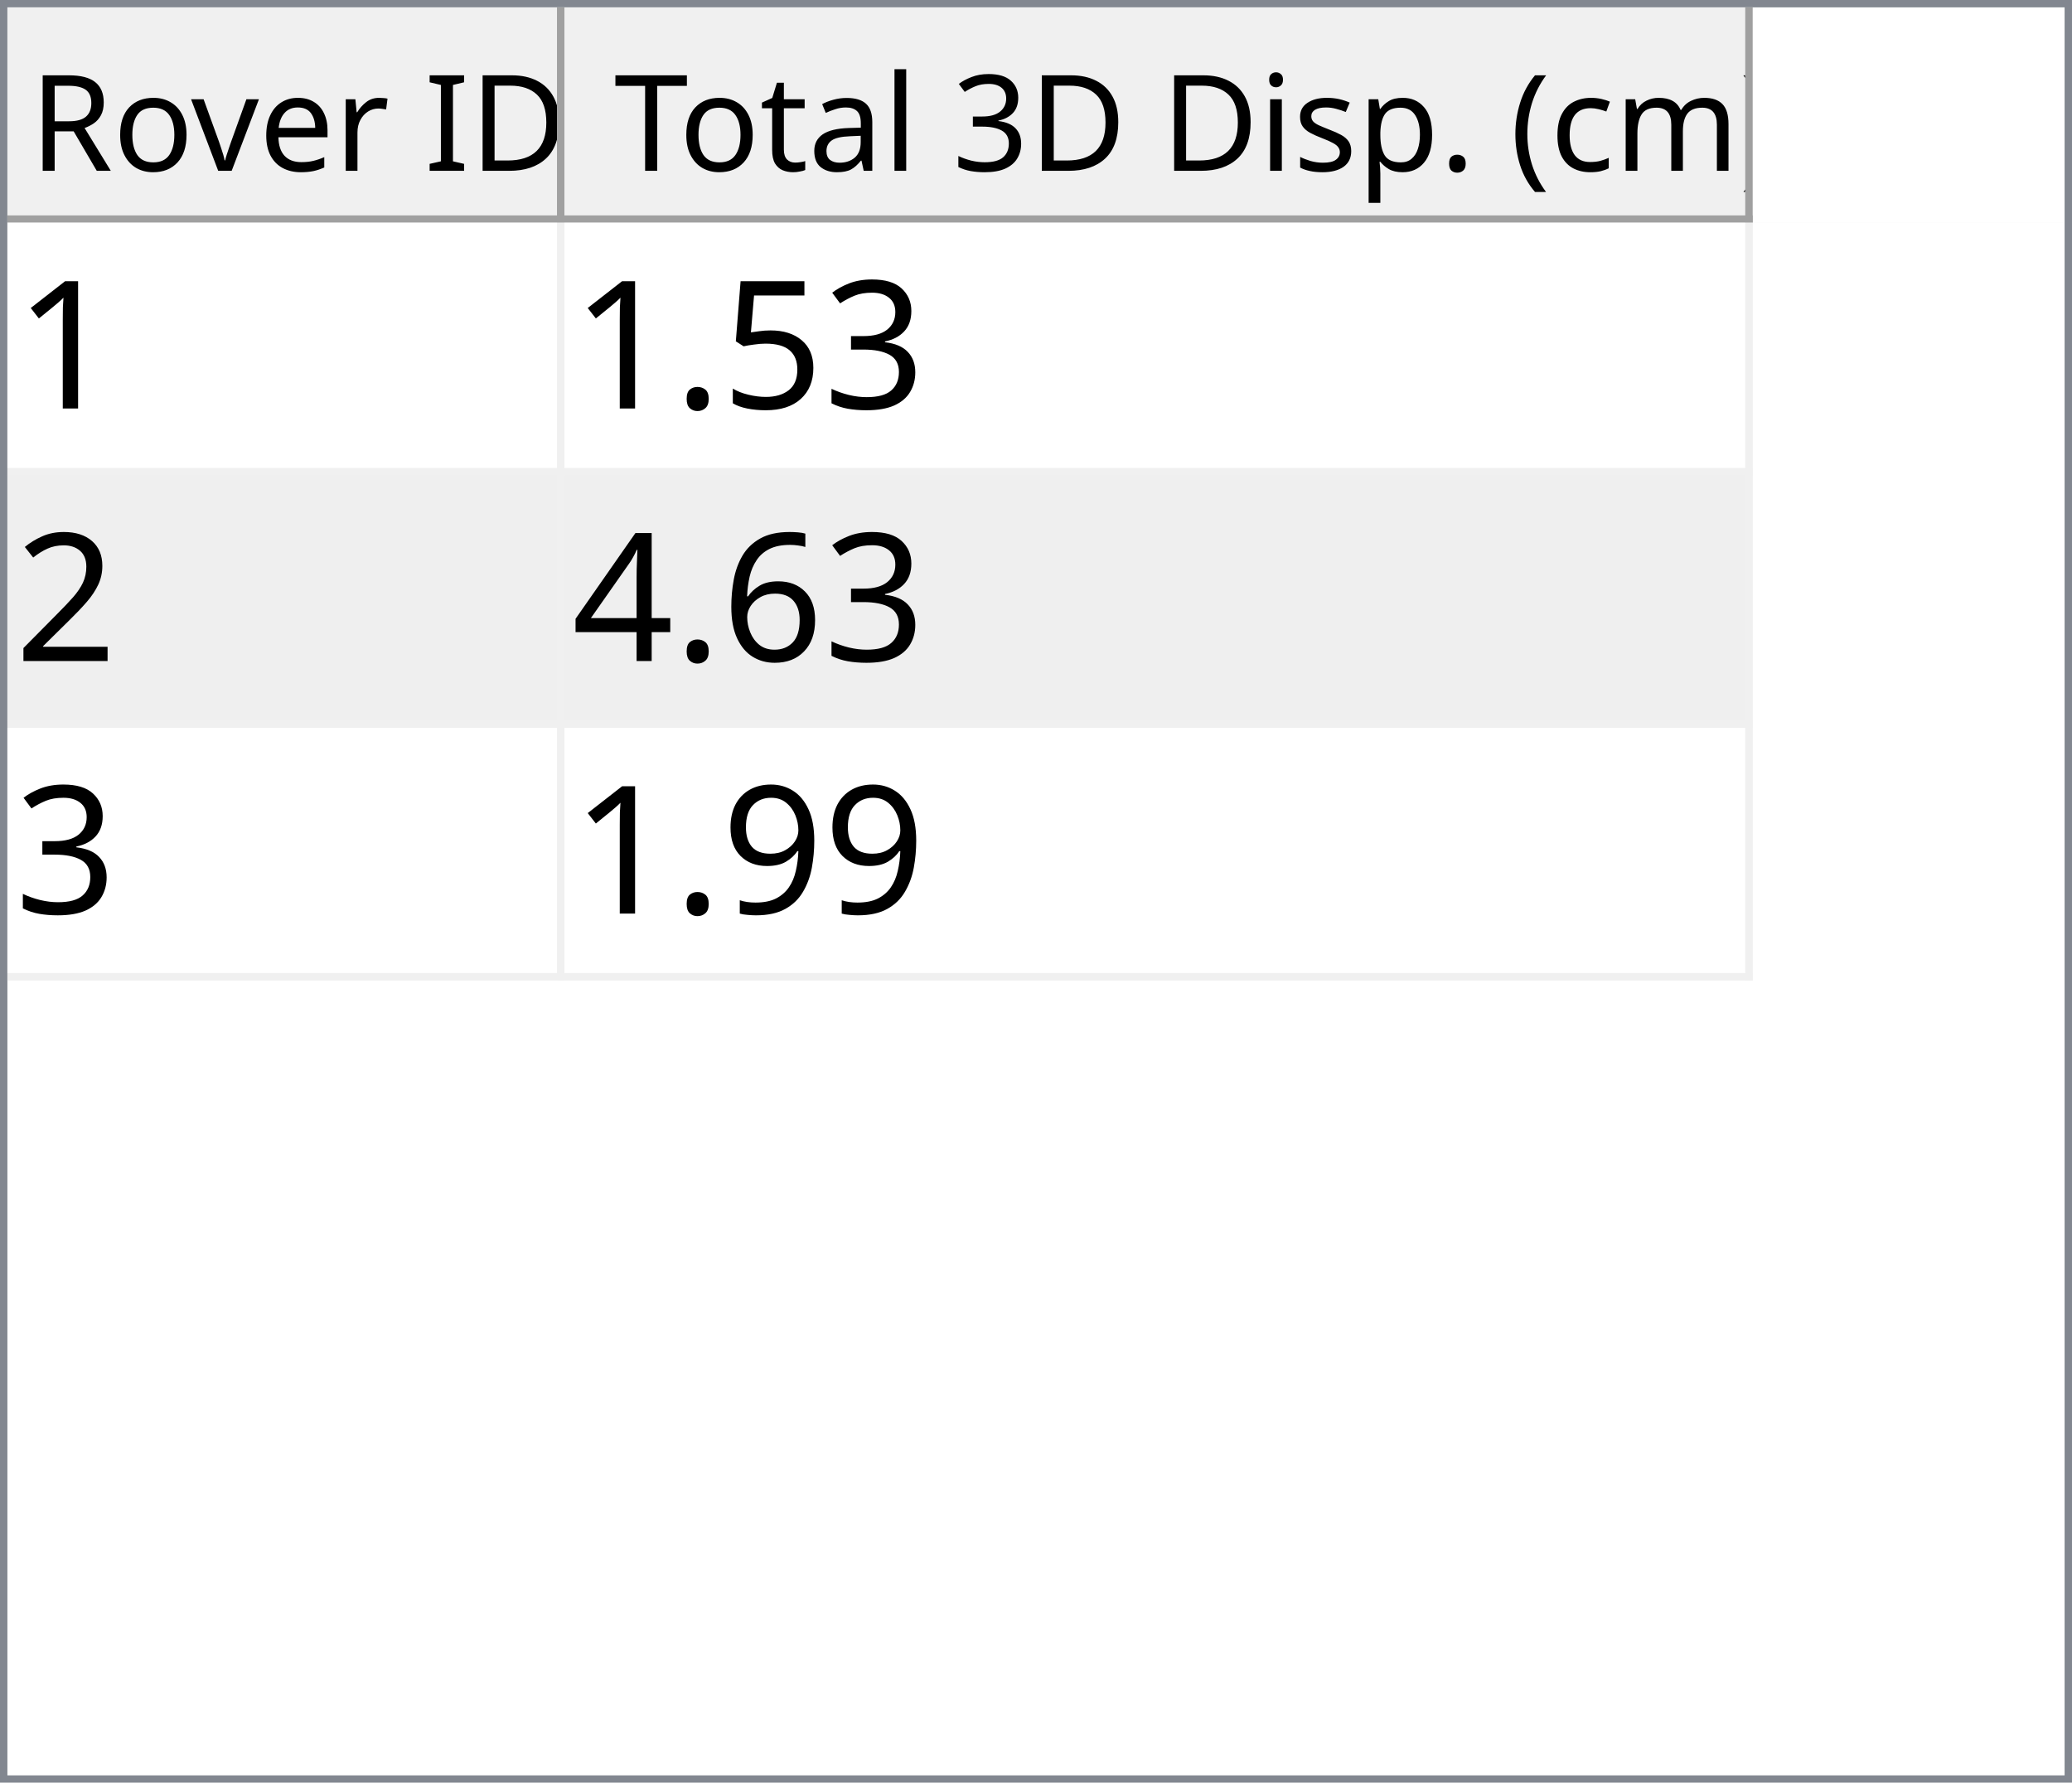
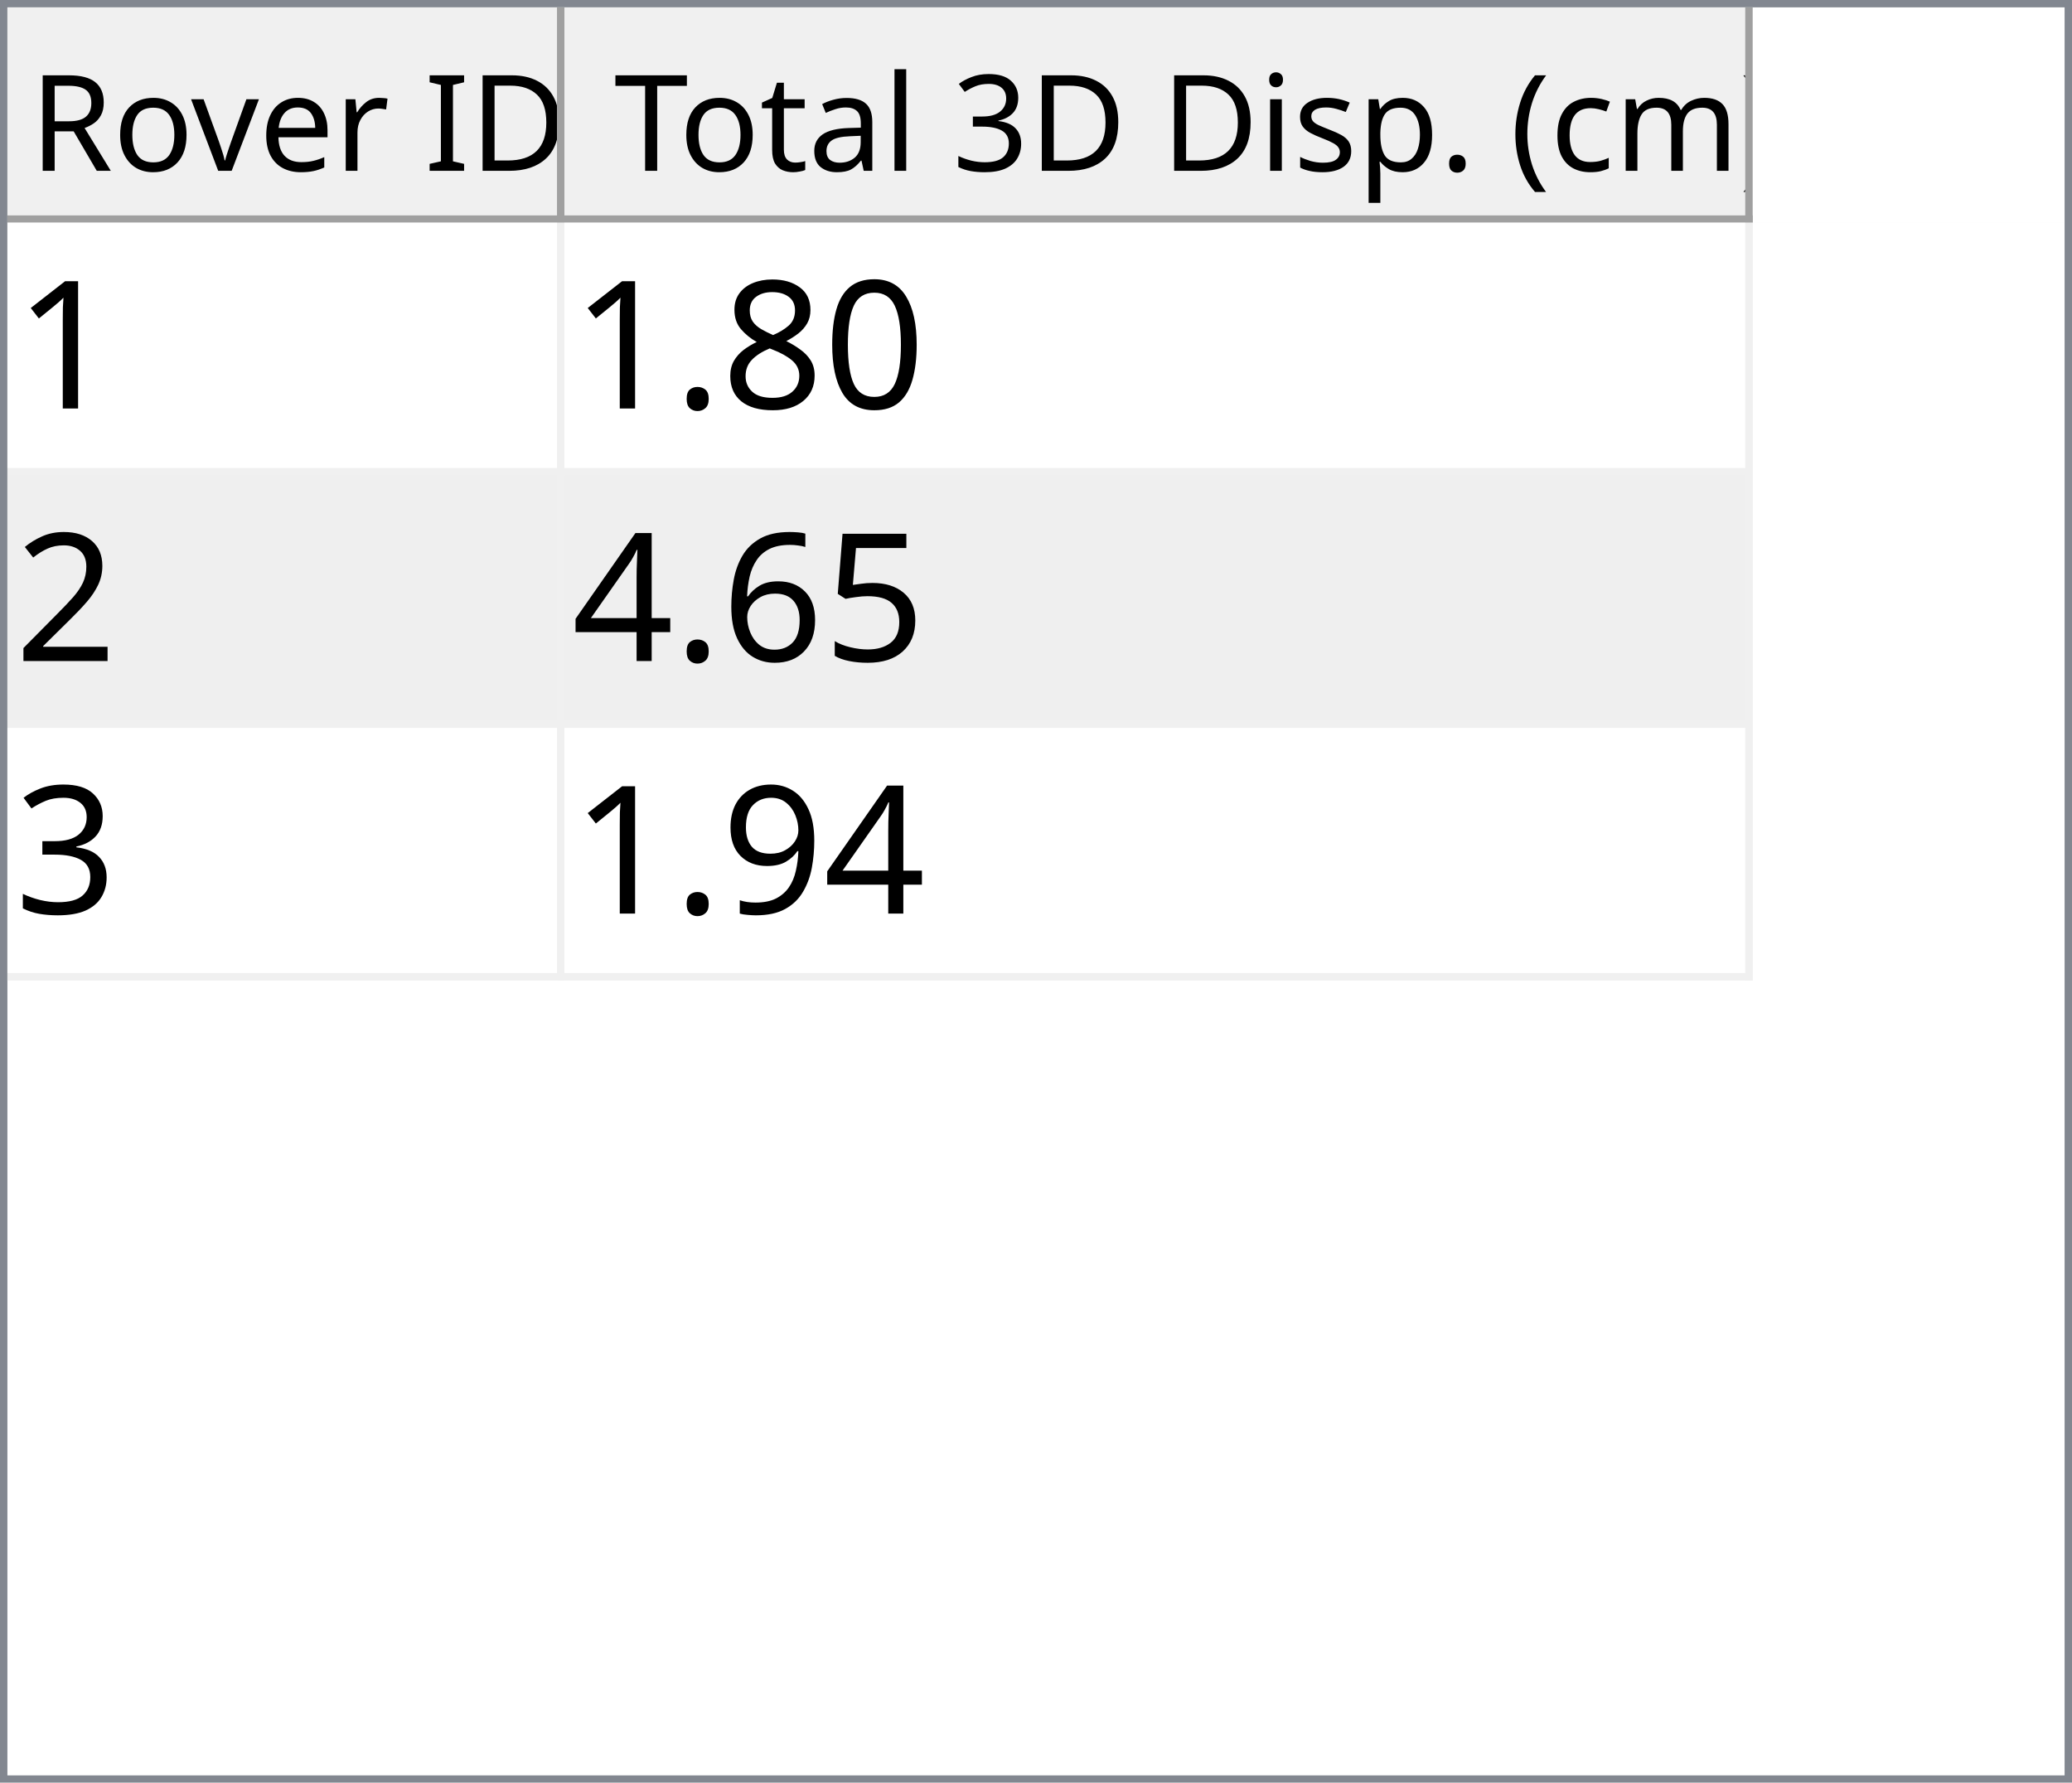
<svg xmlns="http://www.w3.org/2000/svg" style="fill-opacity:1; color-rendering:auto; color-interpolation:auto; text-rendering:auto; stroke:black; stroke-linecap:square; stroke-miterlimit:10; shape-rendering:auto; stroke-opacity:1; fill:black; stroke-dasharray:none; font-weight:normal; stroke-width:1; font-family:'Dialog'; font-style:normal; stroke-linejoin:miter; font-size:12px; stroke-dashoffset:0; image-rendering:auto;" width="279" height="240">
  <defs id="genericDefs" />
  <g>
    <defs id="defs1">
      <clipPath clipPathUnits="userSpaceOnUse" id="clipPath1">
        <path d="M0 0 L279 0 L279 240 L0 240 L0 0 Z" />
      </clipPath>
      <clipPath clipPathUnits="userSpaceOnUse" id="clipPath2">
        <path d="M0 0 L0 240 L279 240 L279 0 Z" />
      </clipPath>
      <clipPath clipPathUnits="userSpaceOnUse" id="clipPath3">
        <path d="M0 0 L0 29 L277 29 L277 0 Z" />
      </clipPath>
      <clipPath clipPathUnits="userSpaceOnUse" id="clipPath4">
        <path d="M0 0 L0 29 L75 29 L75 0 Z" />
      </clipPath>
      <clipPath clipPathUnits="userSpaceOnUse" id="clipPath5">
        <path d="M1 1 L1 28 L74 28 L74 1 Z" />
      </clipPath>
      <clipPath clipPathUnits="userSpaceOnUse" id="clipPath6">
        <path d="M0 0 L0 27 L73 27 L73 0 Z" />
      </clipPath>
      <clipPath clipPathUnits="userSpaceOnUse" id="clipPath7">
        <path d="M-0.5 -0.5 L-0.5 28.5 L74.5 28.5 L74.5 -0.5 Z" />
      </clipPath>
      <clipPath clipPathUnits="userSpaceOnUse" id="clipPath8">
        <path d="M0 0 L0 29 L160 29 L160 0 Z" />
      </clipPath>
      <clipPath clipPathUnits="userSpaceOnUse" id="clipPath9">
        <path d="M1 1 L1 28 L159 28 L159 1 Z" />
      </clipPath>
      <clipPath clipPathUnits="userSpaceOnUse" id="clipPath10">
        <path d="M0 0 L0 27 L158 27 L158 0 Z" />
      </clipPath>
      <clipPath clipPathUnits="userSpaceOnUse" id="clipPath11">
        <path d="M-0.5 -0.5 L-0.5 28.5 L159.5 28.5 L159.5 -0.5 Z" />
      </clipPath>
      <clipPath clipPathUnits="userSpaceOnUse" id="clipPath12">
        <path d="M0 0 L0 209 L277 209 L277 0 Z" />
      </clipPath>
      <clipPath clipPathUnits="userSpaceOnUse" id="clipPath13">
        <path d="M0 0 L0 102 L235 102 L235 0 Z" />
      </clipPath>
      <clipPath clipPathUnits="userSpaceOnUse" id="clipPath14">
        <path d="M-0.5 -0.5 L-0.5 101.5 L234.5 101.5 L234.5 -0.5 Z" />
      </clipPath>
      <clipPath clipPathUnits="userSpaceOnUse" id="clipPath15">
        <path d="M0 0 L0 33 L74 33 L74 0 Z" />
      </clipPath>
      <clipPath clipPathUnits="userSpaceOnUse" id="clipPath16">
        <path d="M0 0 L0 33 L159 33 L159 0 Z" />
      </clipPath>
      <font horiz-adv-x="64.551" id="font1">
        <font-face ascent="107.91" descent="25.098" units-per-em="100" style="font-style:normal; font-family:Segoe UI; font-weight:normal;" />
        <missing-glyph horiz-adv-x="64.551" d="M8.109 0 L8.109 68.266 L56.453 68.266 L56.453 0 L8.109 0 ZM15.328 7.234 L49.219 7.234 L49.219 61.031 L15.328 61.031 L15.328 7.234 Z" />
        <glyph unicode="D" horiz-adv-x="70.117" d="M9.188 0 L9.188 70.016 L28.516 70.016 Q65.531 70.016 65.531 35.891 Q65.531 19.672 55.25 9.836 Q44.969 0 27.734 0 L9.188 0 ZM17.391 62.594 L17.391 7.422 L27.828 7.422 Q41.609 7.422 49.273 14.797 Q56.938 22.172 56.938 35.688 Q56.938 62.594 28.328 62.594 L17.391 62.594 Z" />
        <glyph unicode="I" horiz-adv-x="26.611" d="M17.391 0 L9.188 0 L9.188 70.016 L17.391 70.016 L17.391 0 Z" />
        <glyph unicode=" " horiz-adv-x="27.393" d="" />
        <glyph unicode="r" horiz-adv-x="34.766" d="M34.188 41.891 Q32.078 43.5 28.125 43.5 Q23 43.5 19.555 38.672 Q16.109 33.844 16.109 25.484 L16.109 0 L8.109 0 L8.109 50 L16.109 50 L16.109 39.703 L16.312 39.703 Q18.016 44.969 21.531 47.922 Q25.047 50.875 29.391 50.875 Q32.516 50.875 34.188 50.203 L34.188 41.891 Z" />
        <glyph unicode="e" horiz-adv-x="52.295" d="M48.297 23 L12.984 23 Q13.188 14.656 17.484 10.109 Q21.781 5.562 29.297 5.562 Q37.75 5.562 44.828 11.141 L44.828 3.609 Q38.234 -1.172 27.391 -1.172 Q16.797 -1.172 10.742 5.641 Q4.688 12.453 4.688 24.812 Q4.688 36.469 11.305 43.82 Q17.922 51.172 27.734 51.172 Q37.547 51.172 42.922 44.828 Q48.297 38.484 48.297 27.203 L48.297 23 ZM40.094 29.781 Q40.047 36.719 36.75 40.578 Q33.453 44.438 27.594 44.438 Q21.922 44.438 17.969 40.383 Q14.016 36.328 13.094 29.781 L40.094 29.781 Z" />
        <glyph unicode="v" horiz-adv-x="47.9" d="M47.406 50 L27.484 0 L19.625 0 L0.688 50 L9.469 50 L22.172 13.672 Q23.578 9.672 23.922 6.688 L24.125 6.688 Q24.609 10.453 25.688 13.484 L38.969 50 L47.406 50 Z" />
        <glyph unicode="o" horiz-adv-x="58.594" d="M29 -1.172 Q17.922 -1.172 11.305 5.836 Q4.688 12.844 4.688 24.422 Q4.688 37.016 11.57 44.094 Q18.453 51.172 30.172 51.172 Q41.359 51.172 47.633 44.289 Q53.906 37.406 53.906 25.203 Q53.906 13.234 47.141 6.031 Q40.375 -1.172 29 -1.172 ZM29.594 44.438 Q21.875 44.438 17.383 39.188 Q12.891 33.938 12.891 24.703 Q12.891 15.828 17.43 10.695 Q21.969 5.562 29.594 5.562 Q37.359 5.562 41.531 10.594 Q45.703 15.625 45.703 24.906 Q45.703 34.281 41.531 39.359 Q37.359 44.438 29.594 44.438 Z" />
        <glyph unicode="R" horiz-adv-x="59.814" d="M59.375 0 L49.609 0 L37.891 19.625 Q36.281 22.359 34.766 24.289 Q33.25 26.219 31.664 27.438 Q30.078 28.656 28.25 29.219 Q26.422 29.781 24.125 29.781 L17.391 29.781 L17.391 0 L9.188 0 L9.188 70.016 L30.078 70.016 Q34.672 70.016 38.555 68.867 Q42.438 67.719 45.289 65.375 Q48.141 63.031 49.758 59.547 Q51.375 56.062 51.375 51.375 Q51.375 47.703 50.273 44.656 Q49.172 41.609 47.148 39.211 Q45.125 36.812 42.266 35.133 Q39.406 33.453 35.844 32.516 L35.844 32.328 Q37.594 31.547 38.891 30.547 Q40.188 29.547 41.359 28.18 Q42.531 26.812 43.68 25.078 Q44.828 23.344 46.234 21.047 L59.375 0 ZM17.391 62.594 L17.391 37.203 L28.516 37.203 Q31.594 37.203 34.203 38.133 Q36.812 39.062 38.719 40.797 Q40.625 42.531 41.703 45.047 Q42.781 47.562 42.781 50.688 Q42.781 56.297 39.141 59.445 Q35.5 62.594 28.609 62.594 L17.391 62.594 Z" />
        <glyph unicode=")" horiz-adv-x="30.176" d="M8.297 -15.922 L1.172 -15.922 Q16.406 2.344 16.406 26.812 Q16.406 51.469 1.078 70.016 L8.297 70.016 Q23.531 52.156 23.531 26.703 Q23.531 1.375 8.297 -15.922 Z" />
        <glyph unicode="m" horiz-adv-x="86.133" d="M79.109 0 L71.094 0 L71.094 28.719 Q71.094 37.016 68.531 40.727 Q65.969 44.438 59.906 44.438 Q54.781 44.438 51.195 39.75 Q47.609 35.062 47.609 28.516 L47.609 0 L39.594 0 L39.594 29.688 Q39.594 44.438 28.219 44.438 Q22.953 44.438 19.531 40.016 Q16.109 35.594 16.109 28.516 L16.109 0 L8.109 0 L8.109 50 L16.109 50 L16.109 42.094 L16.312 42.094 Q21.625 51.172 31.844 51.172 Q36.969 51.172 40.773 48.312 Q44.578 45.453 46 40.828 Q51.562 51.172 62.594 51.172 Q79.109 51.172 79.109 30.812 L79.109 0 Z" />
        <glyph unicode="c" horiz-adv-x="46.191" d="M42.188 2.297 Q36.422 -1.172 28.516 -1.172 Q17.828 -1.172 11.258 5.789 Q4.688 12.75 4.688 23.828 Q4.688 36.188 11.766 43.68 Q18.844 51.172 30.672 51.172 Q37.25 51.172 42.281 48.734 L42.281 40.531 Q36.719 44.438 30.375 44.438 Q22.703 44.438 17.797 38.945 Q12.891 33.453 12.891 24.516 Q12.891 15.719 17.508 10.641 Q22.125 5.562 29.891 5.562 Q36.422 5.562 42.188 9.906 L42.188 2.297 Z" />
        <glyph unicode="(" horiz-adv-x="30.176" d="M29.109 -15.922 L21.969 -15.922 Q6.844 1.375 6.844 26.703 Q6.844 52.156 21.969 70.016 L29.203 70.016 Q13.875 51.469 13.875 26.812 Q13.875 2.344 29.109 -15.922 Z" />
        <glyph unicode="." horiz-adv-x="21.68" d="M10.891 -1.078 Q8.641 -1.078 7.055 0.539 Q5.469 2.156 5.469 4.391 Q5.469 6.641 7.055 8.273 Q8.641 9.906 10.891 9.906 Q13.188 9.906 14.797 8.273 Q16.406 6.641 16.406 4.391 Q16.406 2.156 14.797 0.539 Q13.188 -1.078 10.891 -1.078 Z" />
        <glyph unicode="p" horiz-adv-x="58.789" d="M16.312 7.234 L16.109 7.234 L16.109 -23 L8.109 -23 L8.109 50 L16.109 50 L16.109 41.219 L16.312 41.219 Q22.219 51.172 33.594 51.172 Q43.266 51.172 48.688 44.461 Q54.109 37.75 54.109 26.469 Q54.109 13.922 48 6.375 Q41.891 -1.172 31.297 -1.172 Q21.578 -1.172 16.312 7.234 ZM16.109 27.391 L16.109 20.406 Q16.109 14.203 20.141 9.883 Q24.172 5.562 30.375 5.562 Q37.641 5.562 41.773 11.133 Q45.906 16.703 45.906 26.609 Q45.906 34.969 42.047 39.703 Q38.188 44.438 31.594 44.438 Q24.609 44.438 20.359 39.578 Q16.109 34.719 16.109 27.391 Z" />
        <glyph unicode="s" horiz-adv-x="42.432" d="M5.078 1.812 L5.078 10.406 Q11.625 5.562 19.484 5.562 Q30.031 5.562 30.031 12.594 Q30.031 14.594 29.125 15.992 Q28.219 17.391 26.68 18.461 Q25.141 19.531 23.07 20.383 Q21 21.234 18.609 22.172 Q15.281 23.484 12.766 24.828 Q10.25 26.172 8.57 27.859 Q6.891 29.547 6.031 31.695 Q5.172 33.844 5.172 36.719 Q5.172 40.234 6.789 42.945 Q8.406 45.656 11.086 47.484 Q13.766 49.312 17.211 50.242 Q20.656 51.172 24.312 51.172 Q30.812 51.172 35.938 48.922 L35.938 40.828 Q30.422 44.438 23.25 44.438 Q21 44.438 19.195 43.922 Q17.391 43.406 16.094 42.477 Q14.797 41.547 14.086 40.258 Q13.375 38.969 13.375 37.406 Q13.375 35.453 14.086 34.133 Q14.797 32.812 16.164 31.789 Q17.531 30.766 19.484 29.938 Q21.438 29.109 23.922 28.125 Q27.25 26.859 29.883 25.516 Q32.516 24.172 34.375 22.484 Q36.234 20.797 37.234 18.602 Q38.234 16.406 38.234 13.375 Q38.234 9.672 36.602 6.938 Q34.969 4.203 32.234 2.398 Q29.5 0.594 25.93 -0.289 Q22.359 -1.172 18.453 -1.172 Q10.75 -1.172 5.078 1.812 Z" />
        <glyph unicode="i" horiz-adv-x="24.219" d="M12.203 62.703 Q10.062 62.703 8.547 64.164 Q7.031 65.625 7.031 67.875 Q7.031 70.125 8.547 71.609 Q10.062 73.094 12.203 73.094 Q14.406 73.094 15.945 71.609 Q17.484 70.125 17.484 67.875 Q17.484 65.719 15.945 64.211 Q14.406 62.703 12.203 62.703 ZM16.109 0 L8.109 0 L8.109 50 L16.109 50 L16.109 0 Z" />
        <glyph unicode="3" horiz-adv-x="53.906" d="M46.531 19.828 Q46.531 15.094 44.75 11.211 Q42.969 7.328 39.719 4.57 Q36.469 1.812 31.93 0.297 Q27.391 -1.219 21.922 -1.219 Q11.922 -1.219 6 2.594 L6 11.188 Q13.094 5.609 22.219 5.609 Q25.875 5.609 28.828 6.539 Q31.781 7.469 33.906 9.227 Q36.031 10.984 37.18 13.477 Q38.328 15.969 38.328 19.094 Q38.328 32.812 18.797 32.812 L12.984 32.812 L12.984 39.594 L18.5 39.594 Q35.797 39.594 35.797 52.484 Q35.797 64.406 22.609 64.406 Q15.188 64.406 8.688 59.422 L8.688 67.188 Q15.375 71.188 24.609 71.188 Q29 71.188 32.57 69.969 Q36.141 68.75 38.68 66.555 Q41.219 64.359 42.609 61.281 Q44 58.203 44 54.5 Q44 40.672 30.031 36.719 L30.031 36.531 Q33.594 36.141 36.625 34.797 Q39.656 33.453 41.852 31.305 Q44.047 29.156 45.289 26.25 Q46.531 23.344 46.531 19.828 Z" />
        <glyph unicode="l" horiz-adv-x="24.219" d="M16.109 0 L8.109 0 L8.109 74.031 L16.109 74.031 L16.109 0 Z" />
        <glyph unicode="a" horiz-adv-x="50.879" d="M43.891 0 L35.891 0 L35.891 7.812 L35.688 7.812 Q30.469 -1.172 20.312 -1.172 Q12.844 -1.172 8.617 2.781 Q4.391 6.734 4.391 13.281 Q4.391 27.297 20.906 29.594 L35.891 31.688 Q35.891 44.438 25.594 44.438 Q16.547 44.438 9.281 38.281 L9.281 46.484 Q16.656 51.172 26.266 51.172 Q43.891 51.172 43.891 32.516 L43.891 0 ZM35.891 25.297 L23.828 23.641 Q18.266 22.859 15.43 20.875 Q12.594 18.891 12.594 13.875 Q12.594 10.203 15.211 7.883 Q17.828 5.562 22.172 5.562 Q28.125 5.562 32.008 9.742 Q35.891 13.922 35.891 20.312 L35.891 25.297 Z" />
        <glyph unicode="t" horiz-adv-x="33.887" d="M31.297 0.484 Q28.469 -1.078 23.828 -1.078 Q10.688 -1.078 10.688 13.578 L10.688 43.172 L2.094 43.172 L2.094 50 L10.688 50 L10.688 62.203 L18.703 64.797 L18.703 50 L31.297 50 L31.297 43.172 L18.703 43.172 L18.703 14.984 Q18.703 9.969 20.414 7.82 Q22.125 5.672 26.078 5.672 Q29.109 5.672 31.297 7.328 L31.297 0.484 Z" />
        <glyph unicode="T" horiz-adv-x="52.393" d="M50.594 62.594 L30.375 62.594 L30.375 0 L22.172 0 L22.172 62.594 L2 62.594 L2 70.016 L50.594 70.016 L50.594 62.594 Z" />
      </font>
      <font horiz-adv-x="75.0" id="font2">
        <font-face ascent="100.537" descent="21.973" units-per-em="100" style="font-style:normal; font-family:sans-serif; font-weight:normal;" />
        <missing-glyph horiz-adv-x="75.0" d="M12.5 0 L12.5 62.5 L62.5 62.5 L62.5 0 L12.5 0 ZM14.062 1.562 L60.938 1.562 L60.938 60.938 L14.062 60.938 L14.062 1.562 Z" />
        <glyph unicode="1" horiz-adv-x="55.615" d="M37.25 0 L28.469 0 L28.469 56 Q25.297 52.984 20.141 49.953 Q14.984 46.922 10.891 45.406 L10.891 53.906 Q18.266 57.375 23.781 62.305 Q29.297 67.234 31.594 71.875 L37.25 71.875 L37.25 0 Z" />
-         <glyph unicode="3" horiz-adv-x="55.615" d="M4.203 18.891 L12.984 20.062 Q14.5 12.594 18.141 9.297 Q21.781 6 27 6 Q33.203 6 37.477 10.297 Q41.75 14.594 41.75 20.953 Q41.75 27 37.797 30.93 Q33.844 34.859 27.734 34.859 Q25.25 34.859 21.531 33.891 L22.516 41.609 Q23.391 41.5 23.922 41.5 Q29.547 41.5 34.039 44.43 Q38.531 47.359 38.531 53.469 Q38.531 58.297 35.258 61.477 Q31.984 64.656 26.812 64.656 Q21.688 64.656 18.266 61.43 Q14.844 58.203 13.875 51.766 L5.078 53.328 Q6.688 62.156 12.398 67.016 Q18.109 71.875 26.609 71.875 Q32.469 71.875 37.398 69.359 Q42.328 66.844 44.945 62.5 Q47.562 58.156 47.562 53.266 Q47.562 48.641 45.07 44.828 Q42.578 41.016 37.703 38.766 Q44.047 37.312 47.562 32.695 Q51.078 28.078 51.078 21.141 Q51.078 11.766 44.242 5.25 Q37.406 -1.266 26.953 -1.266 Q17.531 -1.266 11.305 4.352 Q5.078 9.969 4.203 18.891 Z" />
-         <glyph unicode="5" horiz-adv-x="55.615" d="M4.156 18.75 L13.375 19.531 Q14.406 12.797 18.141 9.398 Q21.875 6 27.156 6 Q33.5 6 37.891 10.789 Q42.281 15.578 42.281 23.484 Q42.281 31 38.062 35.352 Q33.844 39.703 27 39.703 Q22.75 39.703 19.336 37.773 Q15.922 35.844 13.969 32.766 L5.719 33.844 L12.641 70.609 L48.25 70.609 L48.25 62.203 L19.672 62.203 L15.828 42.969 Q22.266 47.469 29.344 47.469 Q38.719 47.469 45.164 40.969 Q51.609 34.469 51.609 24.266 Q51.609 14.547 45.953 7.469 Q39.062 -1.219 27.156 -1.219 Q17.391 -1.219 11.211 4.25 Q5.031 9.719 4.156 18.75 Z" />
+         <glyph unicode="0" horiz-adv-x="55.615" d="M4.156 35.297 Q4.156 48 6.766 55.742 Q9.375 63.484 14.523 67.68 Q19.672 71.875 27.484 71.875 Q33.25 71.875 37.594 69.555 Q41.938 67.234 44.773 62.867 Q47.609 58.5 49.219 52.227 Q50.828 45.953 50.828 35.297 Q50.828 22.703 48.242 14.969 Q45.656 7.234 40.508 3.008 Q35.359 -1.219 27.484 -1.219 Q17.141 -1.219 11.234 6.203 Q4.156 15.141 4.156 35.297 ZM13.188 35.297 Q13.188 17.672 17.312 11.836 Q21.438 6 27.484 6 Q33.547 6 37.672 11.859 Q41.797 17.719 41.797 35.297 Q41.797 52.984 37.672 58.789 Q33.547 64.594 27.391 64.594 Q21.344 64.594 17.719 59.469 Q13.188 52.938 13.188 35.297 Z" />
+         <glyph unicode="8" horiz-adv-x="55.615" d="M17.672 38.812 Q12.203 40.828 9.57 44.539 Q6.938 48.25 6.938 53.422 Q6.938 61.234 12.555 66.555 Q18.172 71.875 27.484 71.875 Q36.859 71.875 42.578 66.43 Q48.297 60.984 48.297 53.172 Q48.297 48.188 45.68 44.508 Q43.062 40.828 37.75 38.812 Q44.344 36.672 47.781 31.883 Q51.219 27.094 51.219 20.453 Q51.219 11.281 44.727 5.031 Q38.234 -1.219 27.641 -1.219 Q17.047 -1.219 10.547 5.055 Q4.047 11.328 4.047 20.703 Q4.047 27.688 7.594 32.398 Q11.141 37.109 17.672 38.812 ZM15.922 53.719 Q15.922 48.641 19.195 45.414 Q22.469 42.188 27.688 42.188 Q32.766 42.188 36.016 45.383 Q39.266 48.578 39.266 53.219 Q39.266 58.062 35.914 61.359 Q32.562 64.656 27.594 64.656 Q22.562 64.656 19.242 61.43 Q15.922 58.203 15.922 53.719 ZM13.094 20.656 Q13.094 16.891 14.875 13.375 Q16.656 9.859 20.172 7.93 Q23.688 6 27.734 6 Q34.031 6 38.133 10.055 Q42.234 14.109 42.234 20.359 Q42.234 26.703 38.016 30.859 Q33.797 35.016 27.438 35.016 Q21.234 35.016 17.164 30.914 Q13.094 26.812 13.094 20.656 Z" />
        <glyph unicode="." horiz-adv-x="27.783" d="M9.078 0 L9.078 10.016 L19.094 10.016 L19.094 0 L9.078 0 Z" />
        <glyph unicode="2" horiz-adv-x="55.615" d="M50.344 8.453 L50.344 0 L3.031 0 Q2.938 3.172 4.047 6.109 Q5.859 10.938 9.836 15.625 Q13.812 20.312 21.344 26.469 Q33.016 36.031 37.117 41.625 Q41.219 47.219 41.219 52.203 Q41.219 57.422 37.477 61.008 Q33.734 64.594 27.734 64.594 Q21.391 64.594 17.578 60.789 Q13.766 56.984 13.719 50.25 L4.688 51.172 Q5.609 61.281 11.664 66.578 Q17.719 71.875 27.938 71.875 Q38.234 71.875 44.242 66.164 Q50.25 60.453 50.25 52 Q50.25 47.703 48.492 43.555 Q46.734 39.406 42.656 34.812 Q38.578 30.219 29.109 22.219 Q21.188 15.578 18.945 13.211 Q16.703 10.844 15.234 8.453 L50.344 8.453 Z" />
+         <glyph unicode="5" horiz-adv-x="55.615" d="M4.156 18.75 L13.375 19.531 Q14.406 12.797 18.141 9.398 Q21.875 6 27.156 6 Q33.5 6 37.891 10.789 Q42.281 15.578 42.281 23.484 Q42.281 31 38.062 35.352 Q33.844 39.703 27 39.703 Q22.75 39.703 19.336 37.773 Q15.922 35.844 13.969 32.766 L5.719 33.844 L12.641 70.609 L48.25 70.609 L48.25 62.203 L19.672 62.203 L15.828 42.969 Q22.266 47.469 29.344 47.469 Q38.719 47.469 45.164 40.969 Q51.609 34.469 51.609 24.266 Q51.609 14.547 45.953 7.469 Q39.062 -1.219 27.156 -1.219 Q17.391 -1.219 11.211 4.25 Q5.031 9.719 4.156 18.75 Z" />
        <glyph unicode="6" horiz-adv-x="55.615" d="M49.75 54.047 L41.016 53.375 Q39.844 58.547 37.703 60.891 Q34.125 64.656 28.906 64.656 Q24.703 64.656 21.531 62.312 Q17.391 59.281 14.992 53.469 Q12.594 47.656 12.5 36.922 Q15.672 41.75 20.266 44.094 Q24.859 46.438 29.891 46.438 Q38.672 46.438 44.852 39.969 Q51.031 33.5 51.031 23.25 Q51.031 16.5 48.125 10.719 Q45.219 4.938 40.141 1.859 Q35.062 -1.219 28.609 -1.219 Q17.625 -1.219 10.695 6.859 Q3.766 14.938 3.766 33.5 Q3.766 54.25 11.422 63.672 Q18.109 71.875 29.438 71.875 Q37.891 71.875 43.289 67.141 Q48.688 62.406 49.75 54.047 ZM13.875 23.188 Q13.875 18.656 15.797 14.508 Q17.719 10.359 21.188 8.18 Q24.656 6 28.469 6 Q34.031 6 38.039 10.492 Q42.047 14.984 42.047 22.703 Q42.047 30.125 38.086 34.398 Q34.125 38.672 28.125 38.672 Q22.172 38.672 18.023 34.398 Q13.875 30.125 13.875 23.188 Z" />
        <glyph unicode="4" horiz-adv-x="55.615" d="M32.328 0 L32.328 17.141 L1.266 17.141 L1.266 25.203 L33.938 71.578 L41.109 71.578 L41.109 25.203 L50.781 25.203 L50.781 17.141 L41.109 17.141 L41.109 0 L32.328 0 ZM32.328 25.203 L32.328 57.469 L9.906 25.203 L32.328 25.203 Z" />
+         <glyph unicode="3" horiz-adv-x="55.615" d="M4.203 18.891 L12.984 20.062 Q14.5 12.594 18.141 9.297 Q21.781 6 27 6 Q33.203 6 37.477 10.297 Q41.75 14.594 41.75 20.953 Q41.75 27 37.797 30.93 Q33.844 34.859 27.734 34.859 Q25.25 34.859 21.531 33.891 L22.516 41.609 Q23.391 41.5 23.922 41.5 Q29.547 41.5 34.039 44.43 Q38.531 47.359 38.531 53.469 Q38.531 58.297 35.258 61.477 Q31.984 64.656 26.812 64.656 Q21.688 64.656 18.266 61.43 Q14.844 58.203 13.875 51.766 L5.078 53.328 Q6.688 62.156 12.398 67.016 Q18.109 71.875 26.609 71.875 Q32.469 71.875 37.398 69.359 Q42.328 66.844 44.945 62.5 Q47.562 58.156 47.562 53.266 Q47.562 48.641 45.07 44.828 Q42.578 41.016 37.703 38.766 Q44.047 37.312 47.562 32.695 Q51.078 28.078 51.078 21.141 Q51.078 11.766 44.242 5.25 Q37.406 -1.266 26.953 -1.266 Q17.531 -1.266 11.305 4.352 Q5.078 9.969 4.203 18.891 Z" />
        <glyph unicode="9" horiz-adv-x="55.615" d="M5.469 16.547 L13.922 17.328 Q14.984 11.375 18.016 8.688 Q21.047 6 25.781 6 Q29.828 6 32.883 7.859 Q35.938 9.719 37.891 12.82 Q39.844 15.922 41.164 21.195 Q42.484 26.469 42.484 31.938 Q42.484 32.516 42.438 33.688 Q39.797 29.5 35.234 26.883 Q30.672 24.266 25.344 24.266 Q16.453 24.266 10.305 30.711 Q4.156 37.156 4.156 47.703 Q4.156 58.594 10.578 65.234 Q17 71.875 26.656 71.875 Q33.641 71.875 39.43 68.117 Q45.219 64.359 48.219 57.398 Q51.219 50.438 51.219 37.25 Q51.219 23.531 48.242 15.406 Q45.266 7.281 39.383 3.031 Q33.5 -1.219 25.594 -1.219 Q17.188 -1.219 11.867 3.445 Q6.547 8.109 5.469 16.547 ZM41.453 48.141 Q41.453 55.719 37.43 60.156 Q33.406 64.594 27.734 64.594 Q21.875 64.594 17.531 59.812 Q13.188 55.031 13.188 47.406 Q13.188 40.578 17.312 36.305 Q21.438 32.031 27.484 32.031 Q33.594 32.031 37.523 36.305 Q41.453 40.578 41.453 48.141 Z" />
      </font>
    </defs>
    <g style="fill:white; stroke:white;">
      <rect x="0" y="0" width="279" style="clip-path:url(#clipPath1); stroke:none;" height="240" />
    </g>
    <g style="fill:white; text-rendering:optimizeSpeed; color-rendering:optimizeSpeed; image-rendering:optimizeSpeed; shape-rendering:crispEdges; stroke:white; color-interpolation:sRGB;">
      <rect x="0" width="279" height="240" y="0" style="stroke:none;" />
      <path style="stroke:none;" d="M0 240 L279 240 L279 0 L0 0 Z" />
    </g>
    <g style="fill:rgb(240,240,240); font-size:18px; font-family:'Segoe UI'; stroke:rgb(240,240,240);">
      <rect x="0" y="0" width="279" style="clip-path:url(#clipPath2); stroke:none;" height="240" />
    </g>
    <g style="fill:rgb(130,135,144); font-size:18px; font-family:'Segoe UI'; stroke:rgb(130,135,144);">
      <path d="M0 0 L279 0 L279 240 L0 240 L0 0 ZM1 1 L278 1 L278 239 L1 239 L1 1 Z" style="fill-rule:evenodd; clip-path:url(#clipPath2); stroke:none;" />
    </g>
    <g style="fill:white; font-size:18px; font-family:'Segoe UI'; stroke:white;" transform="translate(1,1)">
      <rect x="0" y="0" width="277" style="clip-path:url(#clipPath3); stroke:none;" height="29" />
    </g>
    <g style="fill:rgb(240,240,240); font-size:18px; font-family:'Segoe UI'; stroke:rgb(240,240,240);" transform="translate(1,1)">
      <rect x="0" y="0" width="75" style="clip-path:url(#clipPath4); stroke:none;" height="29" />
    </g>
    <g style="font-family:'Segoe UI'; font-size:18px;" transform="translate(2,2)">
      <text x="2" xml:space="preserve" y="21" style="clip-path:url(#clipPath6); stroke:none;">Rover ID</text>
    </g>
    <g transform="translate(1.5,1.5)" style="fill:rgb(160,160,160); font-size:18px; font-family:'Segoe UI'; stroke:rgb(160,160,160); stroke-linejoin:bevel;">
      <line x1="74" x2="74" y1="0" style="fill:none; clip-path:url(#clipPath7);" y2="28" />
    </g>
    <g transform="matrix(1,0,0,1,1,1) translate(0.5,0.5)" style="fill:rgb(160,160,160); font-size:18px; font-family:'Segoe UI'; stroke:rgb(160,160,160); stroke-linejoin:bevel;">
      <line x1="0" x2="74" y1="28" style="fill:none; clip-path:url(#clipPath7);" y2="28" />
    </g>
    <g style="fill:rgb(240,240,240); font-size:18px; font-family:'Segoe UI'; stroke:rgb(240,240,240);" transform="translate(76,1)">
      <rect x="0" y="0" width="160" style="clip-path:url(#clipPath8); stroke:none;" height="29" />
    </g>
    <g style="font-family:'Segoe UI'; font-size:18px;" transform="translate(77,2)">
      <text x="1" xml:space="preserve" y="21" style="clip-path:url(#clipPath10); stroke:none;"> Total 3D Disp. (cm)</text>
    </g>
    <g transform="translate(76.5,1.5)" style="fill:rgb(160,160,160); font-size:18px; font-family:'Segoe UI'; stroke:rgb(160,160,160); stroke-linejoin:bevel;">
      <line x1="159" x2="159" y1="0" style="fill:none; clip-path:url(#clipPath11);" y2="28" />
    </g>
    <g transform="matrix(1,0,0,1,76,1) translate(0.5,0.5)" style="fill:rgb(160,160,160); font-size:18px; font-family:'Segoe UI'; stroke:rgb(160,160,160); stroke-linejoin:bevel;">
      <line x1="0" x2="159" y1="28" style="fill:none; clip-path:url(#clipPath11);" y2="28" />
    </g>
    <g style="fill:white; font-size:18px; font-family:'Segoe UI'; stroke:white;" transform="translate(1,30)">
      <rect x="0" y="0" width="277" style="clip-path:url(#clipPath12); stroke:none;" height="209" />
    </g>
    <g style="fill:rgb(240,240,240); font-size:24px; font-family:sans-serif; stroke:rgb(240,240,240);" transform="translate(1,30)">
      <rect x="0" y="0" width="235" style="clip-path:url(#clipPath13); stroke:none;" height="102" />
      <line transform="translate(0.5,0.5)" x1="0" x2="234" y1="33" style="clip-path:url(#clipPath14); fill:none; stroke-linejoin:bevel;" y2="33" />
    </g>
    <g transform="matrix(1,0,0,1,1,30) translate(0.5,0.5)" style="fill:rgb(240,240,240); font-size:24px; font-family:sans-serif; stroke:rgb(240,240,240); stroke-linejoin:bevel;">
      <line x1="0" x2="234" y1="67" style="fill:none; clip-path:url(#clipPath14);" y2="67" />
    </g>
    <g transform="matrix(1,0,0,1,1,30) translate(0.5,0.5)" style="fill:rgb(240,240,240); font-size:24px; font-family:sans-serif; stroke:rgb(240,240,240); stroke-linejoin:bevel;">
      <line x1="0" x2="234" y1="101" style="fill:none; clip-path:url(#clipPath14);" y2="101" />
    </g>
    <g transform="matrix(1,0,0,1,1,30) translate(0.5,0.5)" style="fill:rgb(240,240,240); font-size:24px; font-family:sans-serif; stroke:rgb(240,240,240); stroke-linejoin:bevel;">
      <line x1="74" x2="74" y1="0" style="fill:none; clip-path:url(#clipPath14);" y2="101" />
    </g>
    <g transform="matrix(1,0,0,1,1,30) translate(0.5,0.5)" style="fill:rgb(240,240,240); font-size:24px; font-family:sans-serif; stroke:rgb(240,240,240); stroke-linejoin:bevel;">
      <line x1="234" x2="234" y1="0" style="fill:none; clip-path:url(#clipPath14);" y2="101" />
    </g>
    <g style="fill:white; font-size:24px; font-family:sans-serif; stroke:white;" transform="matrix(1,0,0,1,1,30)">
      <rect x="0" y="0" width="74" style="clip-path:url(#clipPath15); stroke:none;" height="33" />
      <text x="1" y="25" style="fill:black; clip-path:url(#clipPath15); stroke:none;" xml:space="preserve">1</text>
    </g>
    <g style="fill:white; font-size:24px; font-family:sans-serif; stroke:white;" transform="matrix(1,0,0,1,1,30) translate(75,0)">
      <rect x="0" y="0" width="159" style="clip-path:url(#clipPath16); stroke:none;" height="33" />
-       <text x="1" y="25" style="fill:black; clip-path:url(#clipPath16); stroke:none;" xml:space="preserve">1.53</text>
+       <text x="1" y="25" style="fill:black; clip-path:url(#clipPath16); stroke:none;" xml:space="preserve">1.80</text>
    </g>
    <g style="fill:rgb(239,239,239); font-size:24px; font-family:sans-serif; stroke:rgb(239,239,239);" transform="matrix(1,0,0,1,1,30) translate(0,34)">
      <rect x="0" y="0" width="74" style="clip-path:url(#clipPath15); stroke:none;" height="33" />
      <text x="1" y="25" style="fill:black; clip-path:url(#clipPath15); stroke:none;" xml:space="preserve">2</text>
    </g>
    <g style="fill:rgb(239,239,239); font-size:24px; font-family:sans-serif; stroke:rgb(239,239,239);" transform="matrix(1,0,0,1,1,30) translate(75,34)">
      <rect x="0" y="0" width="159" style="clip-path:url(#clipPath16); stroke:none;" height="33" />
-       <text x="1" y="25" style="fill:black; clip-path:url(#clipPath16); stroke:none;" xml:space="preserve">4.63</text>
+       <text x="1" y="25" style="fill:black; clip-path:url(#clipPath16); stroke:none;" xml:space="preserve">4.65</text>
    </g>
    <g style="fill:white; font-size:24px; font-family:sans-serif; stroke:white;" transform="matrix(1,0,0,1,1,30) translate(0,68)">
      <rect x="0" y="0" width="74" style="clip-path:url(#clipPath15); stroke:none;" height="33" />
      <text x="1" y="25" style="fill:black; clip-path:url(#clipPath15); stroke:none;" xml:space="preserve">3</text>
    </g>
    <g style="fill:white; font-size:24px; font-family:sans-serif; stroke:white;" transform="matrix(1,0,0,1,1,30) translate(75,68)">
      <rect x="0" y="0" width="159" style="clip-path:url(#clipPath16); stroke:none;" height="33" />
-       <text x="1" y="25" style="fill:black; clip-path:url(#clipPath16); stroke:none;" xml:space="preserve">1.99</text>
+       <text x="1" y="25" style="fill:black; clip-path:url(#clipPath16); stroke:none;" xml:space="preserve">1.94</text>
    </g>
  </g>
</svg>
